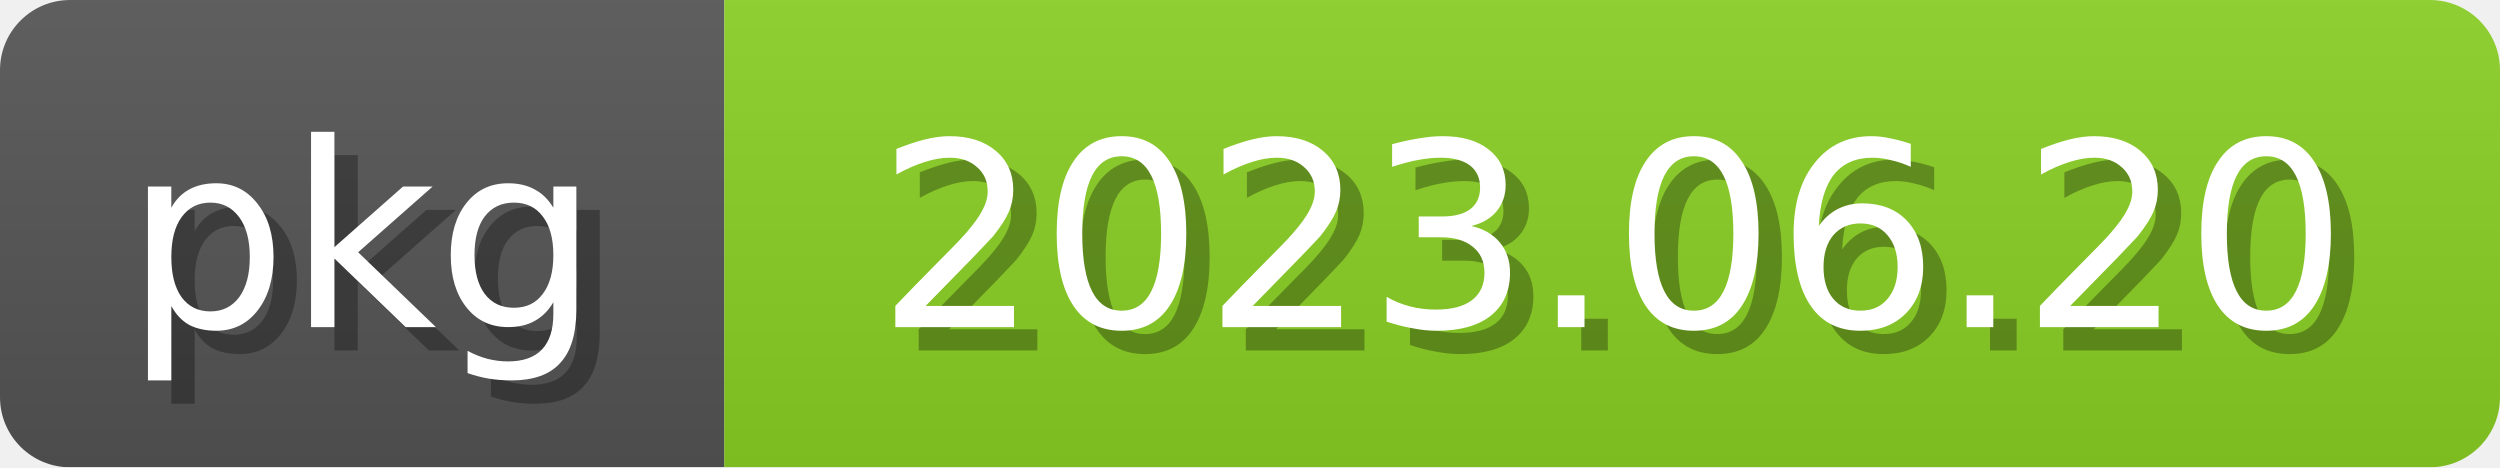
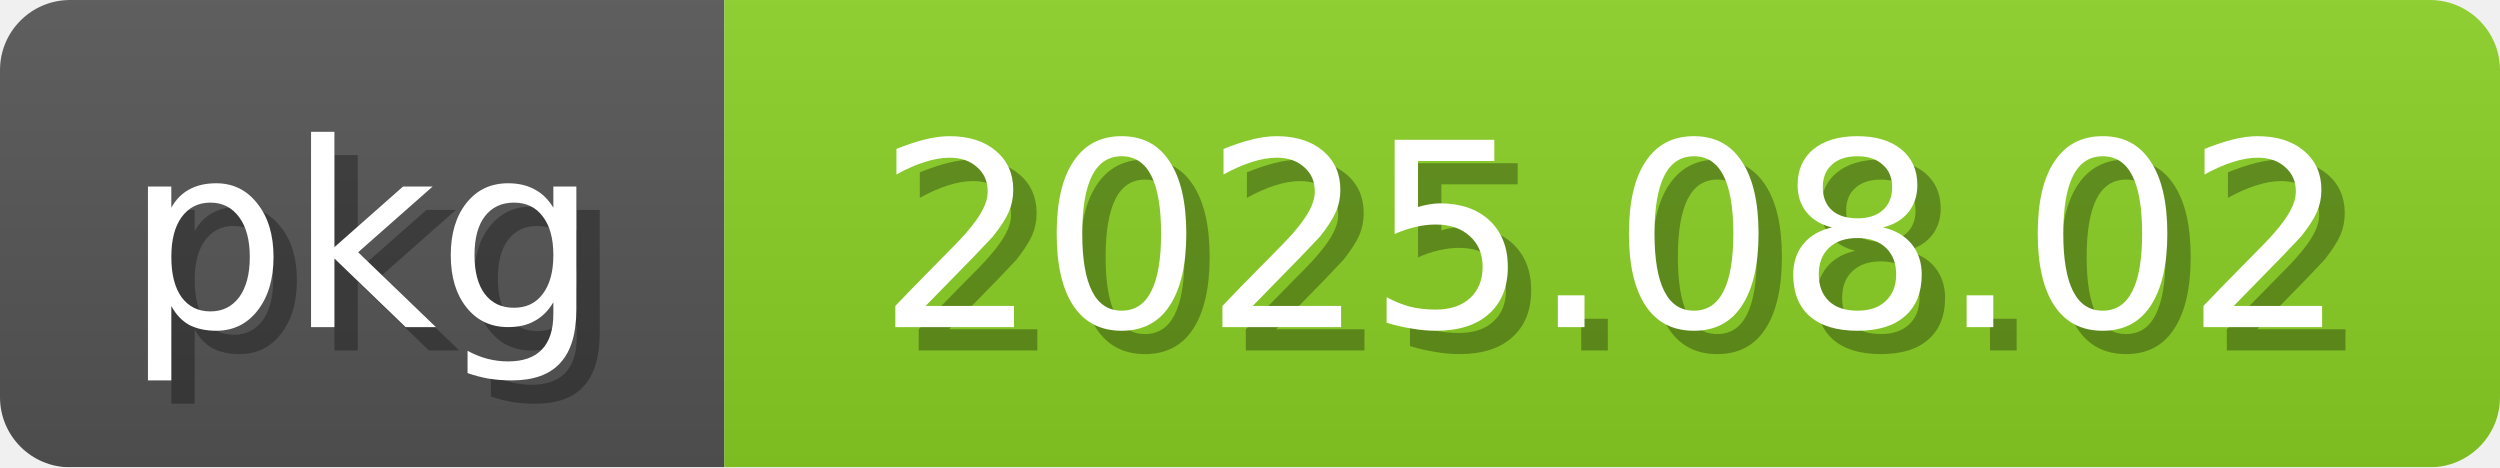
<svg xmlns="http://www.w3.org/2000/svg" width="107" height="20">
  <linearGradient id="b" x2="0" y2="100%">
    <stop offset="0" stop-color="#bbb" stop-opacity=".1" />
    <stop offset="1" stop-opacity=".1" />
  </linearGradient>
  <mask id="anybadge_2">
    <rect width="107" height="20" rx="3" fill="#fff" />
  </mask>
  <g mask="url(#anybadge_2)">
    <path fill="#555" d="M0 0h31v20H0z" />
    <path fill="#8bd124" d="M31 0h76v20H31z" />
    <path fill="url(#b)" d="M0 0h107v20H0z" />
  </g>
  <g fill="white" text-anchor="middle" font-family="DejaVu Sans,Verdana,Geneva,sans-serif" font-size="11">
    <text x="16.5" y="15" fill="#010101" fill-opacity=".3">pkg</text>
    <text x="15.5" y="14">pkg</text>
  </g>
  <g fill="white" text-anchor="middle" font-family="DejaVu Sans,Verdana,Geneva,sans-serif" font-size="11">
-     <text x="70.0" y="15" fill="#010101" fill-opacity=".3">2023.06.20</text>
-     <text x="69.0" y="14">2023.06.20</text>
+     <text x="70.0" y="15" fill="#010101" fill-opacity=".3">2025.08.02</text>
+     <text x="69.0" y="14">2025.08.02</text>
  </g>
</svg>
